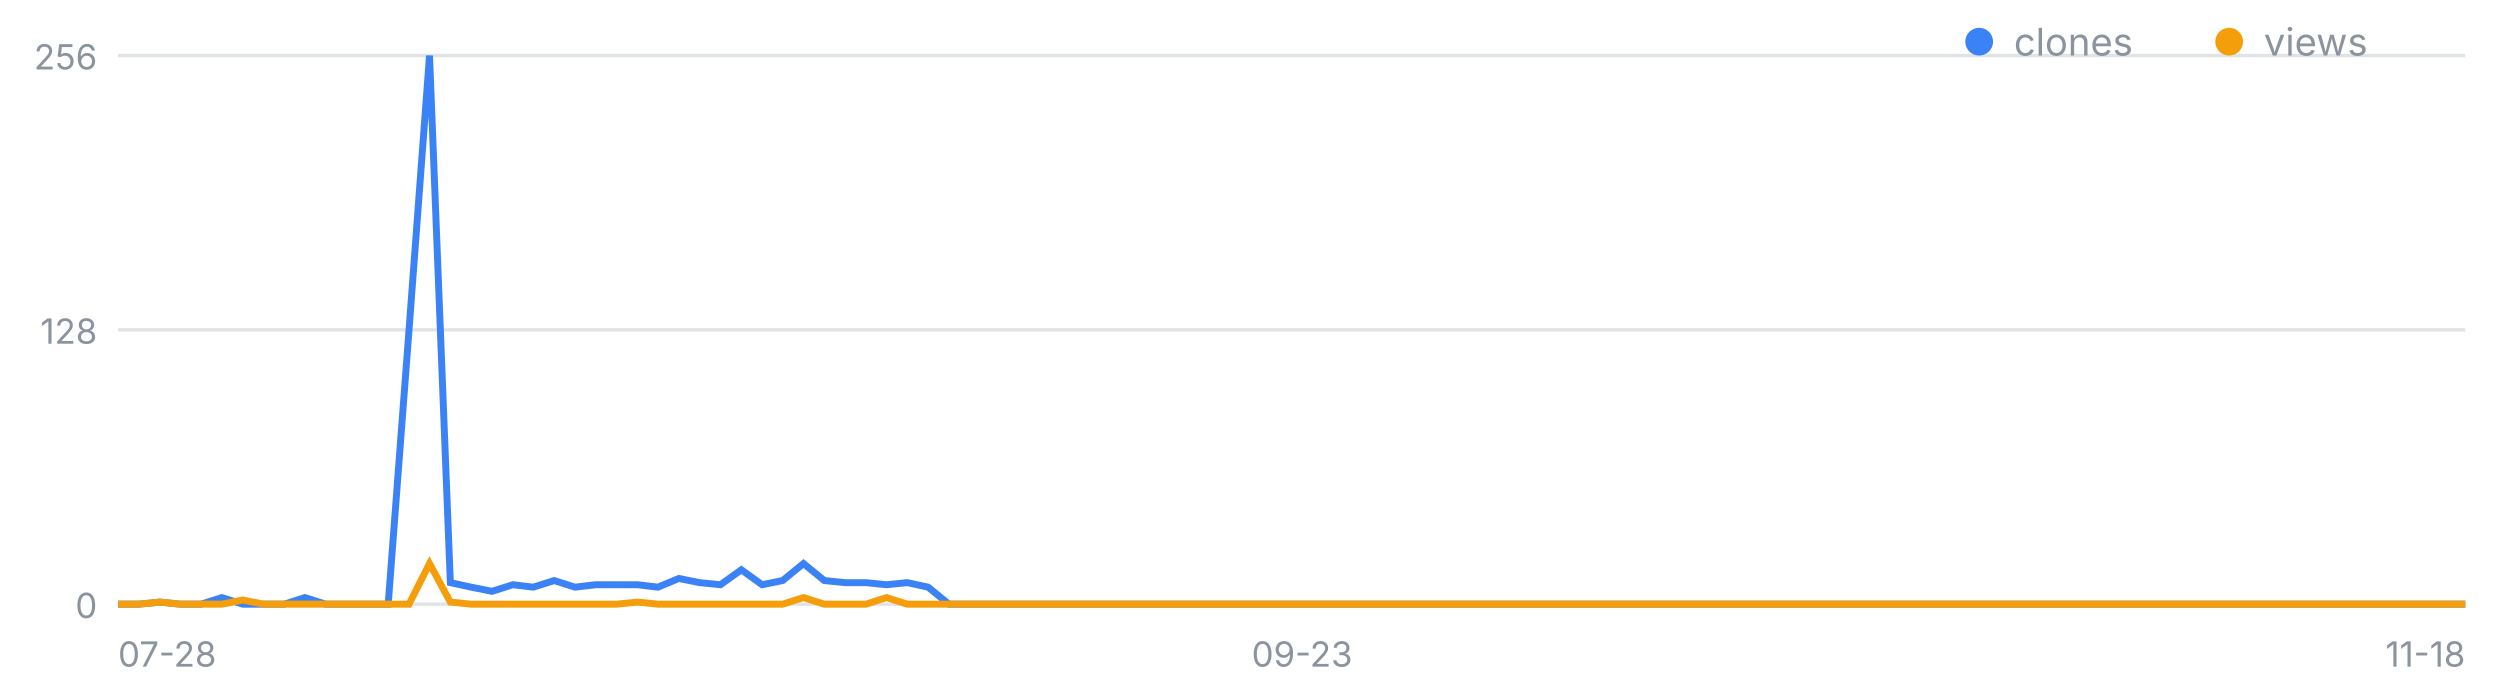
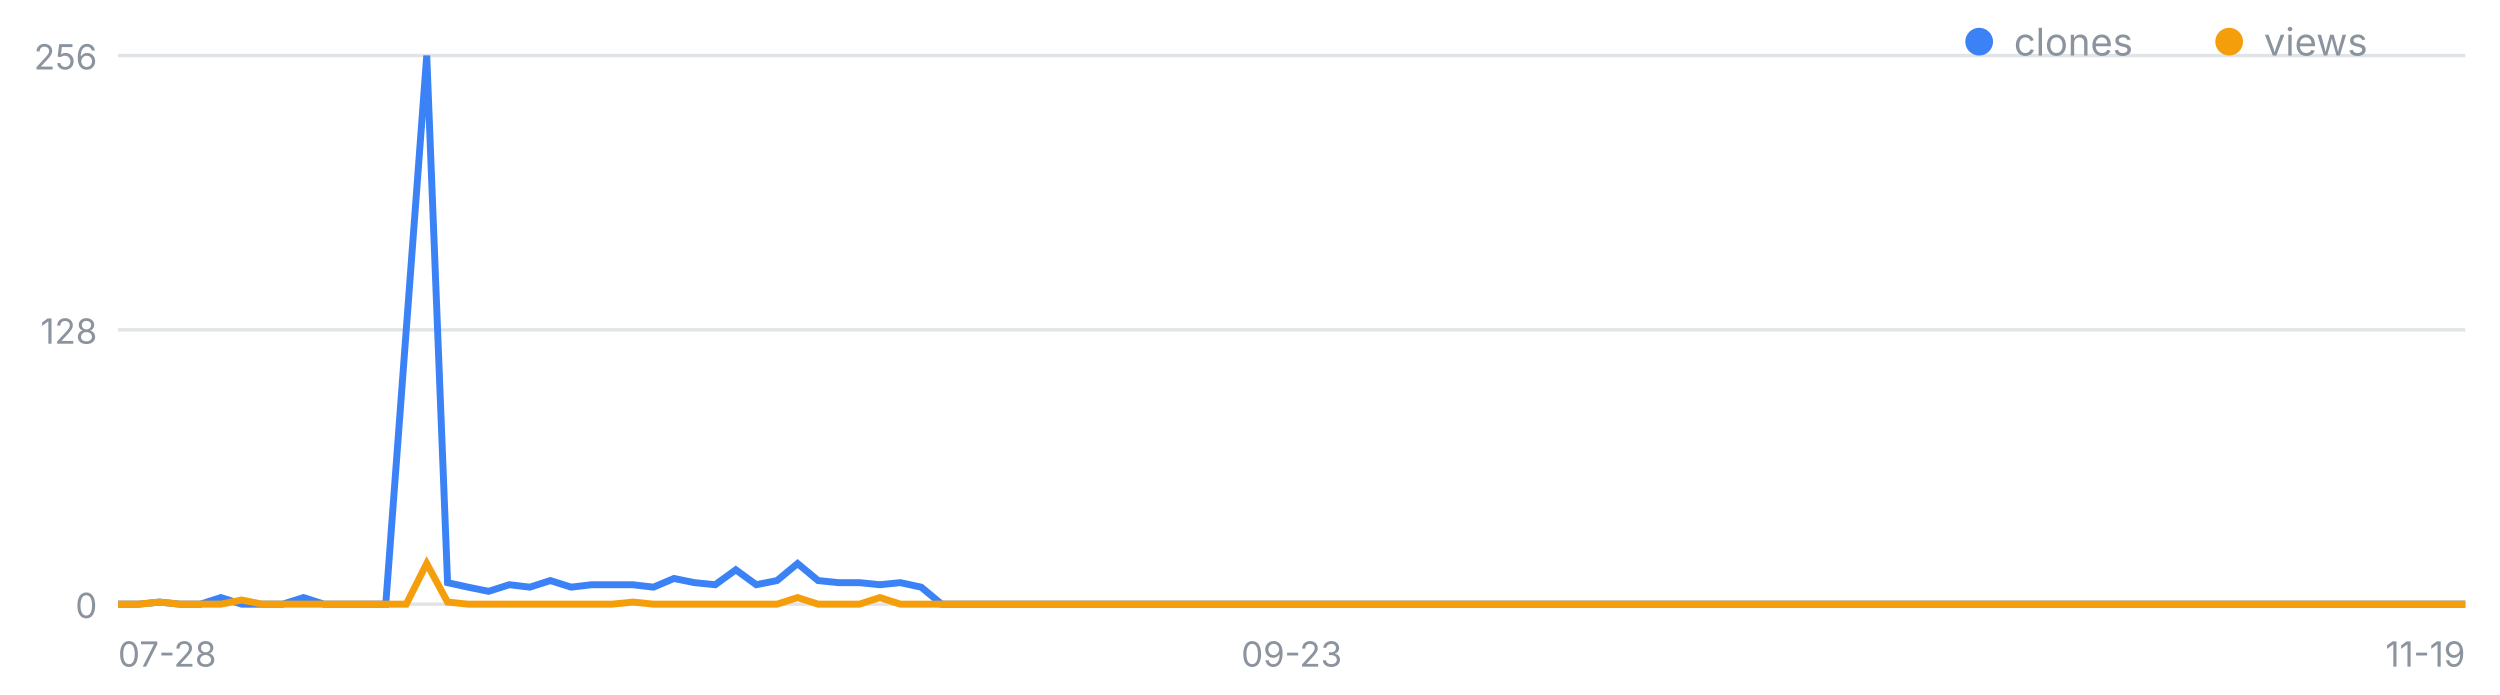
<svg xmlns="http://www.w3.org/2000/svg" width="720" height="200" viewBox="0 0 720 200" font-family="-apple-system,Segoe UI,sans-serif" role="img" aria-label="일별 클론·조회 추이">
  <line x1="34" y1="174.0" x2="710" y2="174.0" stroke="#8b949e" stroke-opacity=".25" />
  <text x="28" y="178.0" font-size="10" fill="#8b949e" text-anchor="end">0</text>
  <line x1="34" y1="95.0" x2="710" y2="95.0" stroke="#8b949e" stroke-opacity=".25" />
  <text x="28" y="99.0" font-size="10" fill="#8b949e" text-anchor="end">128</text>
  <line x1="34" y1="16.0" x2="710" y2="16.0" stroke="#8b949e" stroke-opacity=".25" />
  <text x="28" y="20.0" font-size="10" fill="#8b949e" text-anchor="end">256</text>
  <text x="34.0" y="192" font-size="10" fill="#8b949e" text-anchor="start">07-28</text>
-   <text x="375.0" y="192" font-size="10" fill="#8b949e" text-anchor="middle">09-23</text>
-   <text x="710.0" y="192" font-size="10" fill="#8b949e" text-anchor="end">11-18</text>
-   <polyline fill="none" stroke="#3b82f6" stroke-width="2" points="34.0,174.0 40.0,174.0 46.0,173.4 51.9,174.0 57.9,174.0 63.9,172.1 69.9,174.0 75.9,174.0 81.9,174.0 87.8,172.1 93.8,174.0 99.8,174.0 105.8,174.0 111.8,174.0 117.8,95.0 123.7,16.0 129.7,167.8 135.7,169.1 141.7,170.3 147.7,168.4 153.6,169.1 159.6,167.2 165.6,169.1 171.6,168.4 177.6,168.4 183.6,168.4 189.5,169.1 195.5,166.6 201.5,167.8 207.5,168.4 213.5,164.1 219.5,168.4 225.4,167.2 231.4,162.3 237.4,167.2 243.4,167.8 249.4,167.8 255.3,168.4 261.3,167.8 267.3,169.1 273.3,174.0 279.3,174.0 285.3,174.0 291.2,174.0 297.2,174.0 303.2,174.0 309.2,174.0 315.2,174.0 321.2,174.0 327.1,174.0 333.1,174.0 339.1,174.0 345.1,174.0 351.1,174.0 357.0,174.0 363.0,174.0 369.0,174.0 375.0,174.0 381.0,174.0 387.0,174.0 392.9,174.0 398.9,174.0 404.9,174.0 410.9,174.0 416.9,174.0 422.8,174.0 428.8,174.0 434.8,174.0 440.8,174.0 446.8,174.0 452.8,174.0 458.7,174.0 464.7,174.0 470.7,174.0 476.7,174.0 482.7,174.0 488.7,174.0 494.6,174.0 500.6,174.0 506.6,174.0 512.6,174.0 518.6,174.0 524.5,174.0 530.5,174.0 536.5,174.0 542.5,174.0 548.5,174.0 554.5,174.0 560.4,174.0 566.4,174.0 572.4,174.0 578.4,174.0 584.4,174.0 590.4,174.0 596.3,174.0 602.3,174.0 608.3,174.0 614.3,174.0 620.3,174.0 626.2,174.0 632.2,174.0 638.2,174.0 644.2,174.0 650.2,174.0 656.2,174.0 662.1,174.0 668.1,174.0 674.1,174.0 680.1,174.0 686.1,174.0 692.1,174.0 698.0,174.0 704.0,174.0 710.0,174.0" />
-   <polyline fill="none" stroke="#f59e0b" stroke-width="2" points="34.0,174.0 40.0,174.0 46.0,173.4 51.9,174.0 57.9,174.0 63.9,174.0 69.9,172.8 75.9,174.0 81.9,174.0 87.8,174.0 93.8,174.0 99.8,174.0 105.8,174.0 111.8,174.0 117.8,174.0 123.7,162.3 129.7,173.4 135.7,174.0 141.7,174.0 147.7,174.0 153.6,174.0 159.6,174.0 165.6,174.0 171.6,174.0 177.6,174.0 183.6,173.4 189.5,174.0 195.5,174.0 201.5,174.0 207.5,174.0 213.5,174.0 219.5,174.0 225.4,174.0 231.4,172.1 237.4,174.0 243.4,174.0 249.4,174.0 255.3,172.1 261.3,174.0 267.3,174.0 273.3,174.0 279.3,174.0 285.3,174.0 291.2,174.0 297.2,174.0 303.2,174.0 309.2,174.0 315.2,174.0 321.2,174.0 327.1,174.0 333.1,174.0 339.1,174.0 345.1,174.0 351.1,174.0 357.0,174.0 363.0,174.0 369.0,174.0 375.0,174.0 381.0,174.0 387.0,174.0 392.9,174.0 398.9,174.0 404.9,174.0 410.9,174.0 416.9,174.0 422.8,174.0 428.8,174.0 434.8,174.0 440.8,174.0 446.8,174.0 452.8,174.0 458.7,174.0 464.7,174.0 470.7,174.0 476.7,174.0 482.7,174.0 488.7,174.0 494.6,174.0 500.6,174.0 506.6,174.0 512.6,174.0 518.6,174.0 524.5,174.0 530.5,174.0 536.5,174.0 542.5,174.0 548.5,174.0 554.5,174.0 560.4,174.0 566.4,174.0 572.4,174.0 578.4,174.0 584.4,174.0 590.4,174.0 596.3,174.0 602.3,174.0 608.3,174.0 614.3,174.0 620.3,174.0 626.2,174.0 632.2,174.0 638.2,174.0 644.2,174.0 650.2,174.0 656.2,174.0 662.1,174.0 668.1,174.0 674.1,174.0 680.1,174.0 686.1,174.0 692.1,174.0 698.0,174.0 704.0,174.0 710.0,174.0" />
+   <text x="372.0" y="192" font-size="10" fill="#8b949e" text-anchor="middle">09-23</text>
+   <text x="710.0" y="192" font-size="10" fill="#8b949e" text-anchor="end">11-19</text>
+   <polyline fill="none" stroke="#3b82f6" stroke-width="2" points="34.0,174.0 39.9,174.0 45.9,173.4 51.8,174.0 57.7,174.0 63.6,172.1 69.6,174.0 75.5,174.0 81.4,174.0 87.4,172.1 93.3,174.0 99.2,174.0 105.2,174.0 111.1,174.0 117.0,95.0 122.9,16.0 128.9,167.8 134.8,169.1 140.7,170.3 146.7,168.4 152.6,169.1 158.5,167.2 164.5,169.1 170.4,168.4 176.3,168.4 182.2,168.4 188.2,169.1 194.1,166.6 200.0,167.8 206.0,168.4 211.9,164.1 217.8,168.4 223.8,167.2 229.7,162.3 235.6,167.2 241.5,167.8 247.5,167.8 253.4,168.4 259.3,167.8 265.3,169.1 271.2,174.0 277.1,174.0 283.1,174.0 289.0,174.0 294.9,174.0 300.8,174.0 306.8,174.0 312.7,174.0 318.6,174.0 324.6,174.0 330.5,174.0 336.4,174.0 342.4,174.0 348.3,174.0 354.2,174.0 360.1,174.0 366.1,174.0 372.0,174.0 377.9,174.0 383.9,174.0 389.8,174.0 395.7,174.0 401.6,174.0 407.6,174.0 413.5,174.0 419.4,174.0 425.4,174.0 431.3,174.0 437.2,174.0 443.2,174.0 449.1,174.0 455.0,174.0 460.9,174.0 466.9,174.0 472.8,174.0 478.7,174.0 484.7,174.0 490.6,174.0 496.5,174.0 502.5,174.0 508.4,174.0 514.3,174.0 520.2,174.0 526.2,174.0 532.1,174.0 538.0,174.0 544.0,174.0 549.9,174.0 555.8,174.0 561.8,174.0 567.7,174.0 573.6,174.0 579.5,174.0 585.5,174.0 591.4,174.0 597.3,174.0 603.3,174.0 609.2,174.0 615.1,174.0 621.1,174.0 627.0,174.0 632.9,174.0 638.8,174.0 644.8,174.0 650.7,174.0 656.6,174.0 662.6,174.0 668.5,174.0 674.4,174.0 680.4,174.0 686.3,174.0 692.2,174.0 698.1,174.0 704.1,174.0 710.0,174.0" />
+   <polyline fill="none" stroke="#f59e0b" stroke-width="2" points="34.0,174.0 39.9,174.0 45.9,173.4 51.8,174.0 57.7,174.0 63.6,174.0 69.6,172.8 75.5,174.0 81.4,174.0 87.4,174.0 93.3,174.0 99.2,174.0 105.2,174.0 111.1,174.0 117.0,174.0 122.9,162.3 128.9,173.4 134.8,174.0 140.7,174.0 146.7,174.0 152.6,174.0 158.5,174.0 164.5,174.0 170.4,174.0 176.3,174.0 182.2,173.4 188.2,174.0 194.1,174.0 200.0,174.0 206.0,174.0 211.9,174.0 217.8,174.0 223.8,174.0 229.7,172.1 235.6,174.0 241.5,174.0 247.5,174.0 253.4,172.1 259.3,174.0 265.3,174.0 271.2,174.0 277.1,174.0 283.1,174.0 289.0,174.0 294.9,174.0 300.8,174.0 306.8,174.0 312.7,174.0 318.6,174.0 324.6,174.0 330.5,174.0 336.4,174.0 342.4,174.0 348.3,174.0 354.2,174.0 360.1,174.0 366.1,174.0 372.0,174.0 377.9,174.0 383.9,174.0 389.8,174.0 395.7,174.0 401.6,174.0 407.6,174.0 413.5,174.0 419.4,174.0 425.4,174.0 431.3,174.0 437.2,174.0 443.2,174.0 449.1,174.0 455.0,174.0 460.9,174.0 466.9,174.0 472.8,174.0 478.7,174.0 484.7,174.0 490.6,174.0 496.5,174.0 502.5,174.0 508.4,174.0 514.3,174.0 520.2,174.0 526.2,174.0 532.1,174.0 538.0,174.0 544.0,174.0 549.9,174.0 555.8,174.0 561.8,174.0 567.7,174.0 573.6,174.0 579.5,174.0 585.5,174.0 591.4,174.0 597.3,174.0 603.3,174.0 609.2,174.0 615.1,174.0 621.1,174.0 627.0,174.0 632.9,174.0 638.8,174.0 644.8,174.0 650.7,174.0 656.6,174.0 662.6,174.0 668.5,174.0 674.4,174.0 680.4,174.0 686.3,174.0 692.2,174.0 698.1,174.0 704.1,174.0 710.0,174.0" />
  <circle cx="570" cy="12" r="4" fill="#3b82f6" />
  <text x="580" y="16" font-size="11" fill="#8b949e">clones</text>
  <circle cx="642" cy="12" r="4" fill="#f59e0b" />
  <text x="652" y="16" font-size="11" fill="#8b949e">views</text>
</svg>
